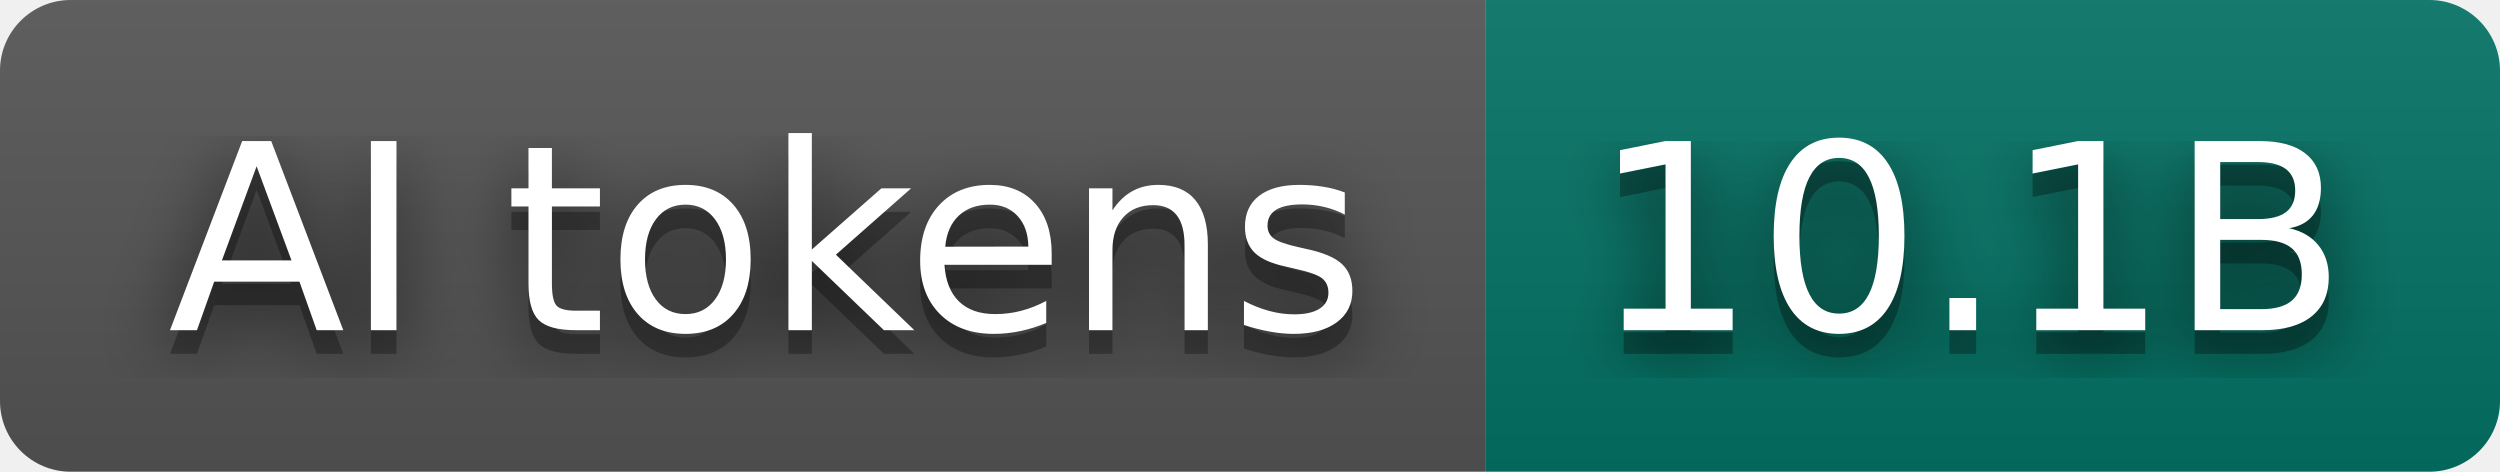
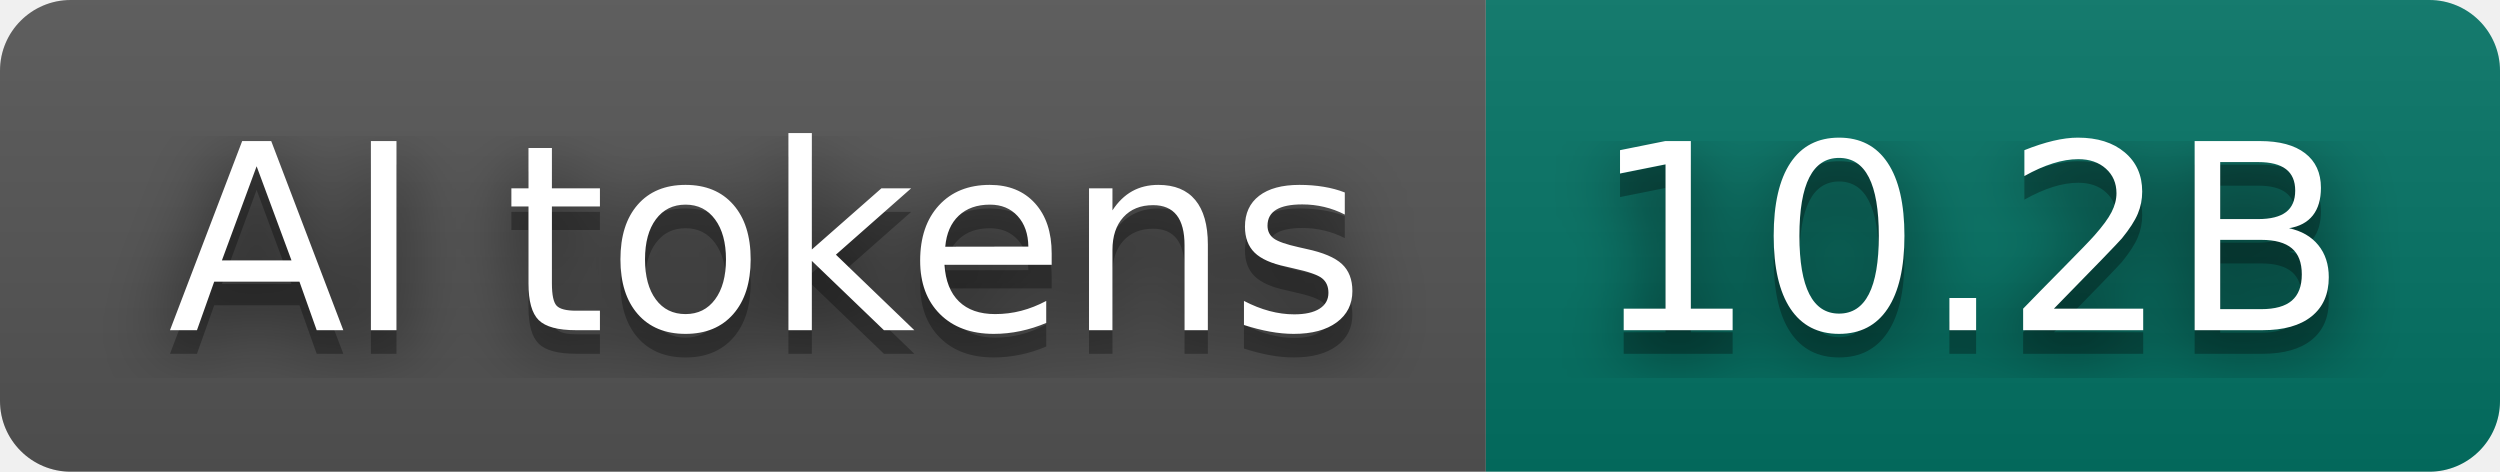
- <svg xmlns="http://www.w3.org/2000/svg" width="106" height="20" role="img" aria-label="AI tokens: 10.1B">
+ <svg xmlns="http://www.w3.org/2000/svg" width="106" height="20" role="img" aria-label="AI tokens: 10.2B">
  <filter id="blur">
    <feGaussianBlur stdDeviation="16" />
  </filter>
  <linearGradient id="s" x2="0" y2="100%">
    <stop offset="0" stop-color="#bbb" stop-opacity=".1" />
    <stop offset="1" stop-opacity=".1" />
  </linearGradient>
  <clipPath id="r">
    <rect width="106" height="20" rx="3" />
  </clipPath>
  <g clip-path="url(#r)">
    <rect width="63" height="20" fill="#555555" />
    <rect x="63" width="43" height="20" fill="#037465" />
    <rect width="106" height="20" fill="url(#s)" />
  </g>
  <g fill="#fff" text-anchor="middle" font-family="Verdana,Geneva,DejaVu Sans,sans-serif" text-rendering="geometricPrecision" font-size="110">
    <g transform="scale(.1)">
      <g aria-hidden="true" fill="#010101">
        <text x="325" y="150" fill-opacity=".8" filter="url(#blur)" textLength="530">AI tokens</text>
        <text x="325" y="150" fill-opacity=".3" textLength="530">AI tokens</text>
      </g>
      <text x="325" y="140" textLength="530">AI tokens</text>
    </g>
    <g transform="scale(.1)">
      <g aria-hidden="true" fill="#010101">
-         <text x="835" y="150" fill-opacity=".8" filter="url(#blur)" textLength="330">10.1B</text>
-         <text x="835" y="150" fill-opacity=".3" textLength="330">10.1B</text>
+         <text x="835" y="150" fill-opacity=".8" filter="url(#blur)" textLength="330">10.2B</text>
+         <text x="835" y="150" fill-opacity=".3" textLength="330">10.2B</text>
      </g>
-       <text x="835" y="140" textLength="330">10.1B</text>
+       <text x="835" y="140" textLength="330">10.2B</text>
    </g>
  </g>
</svg>
